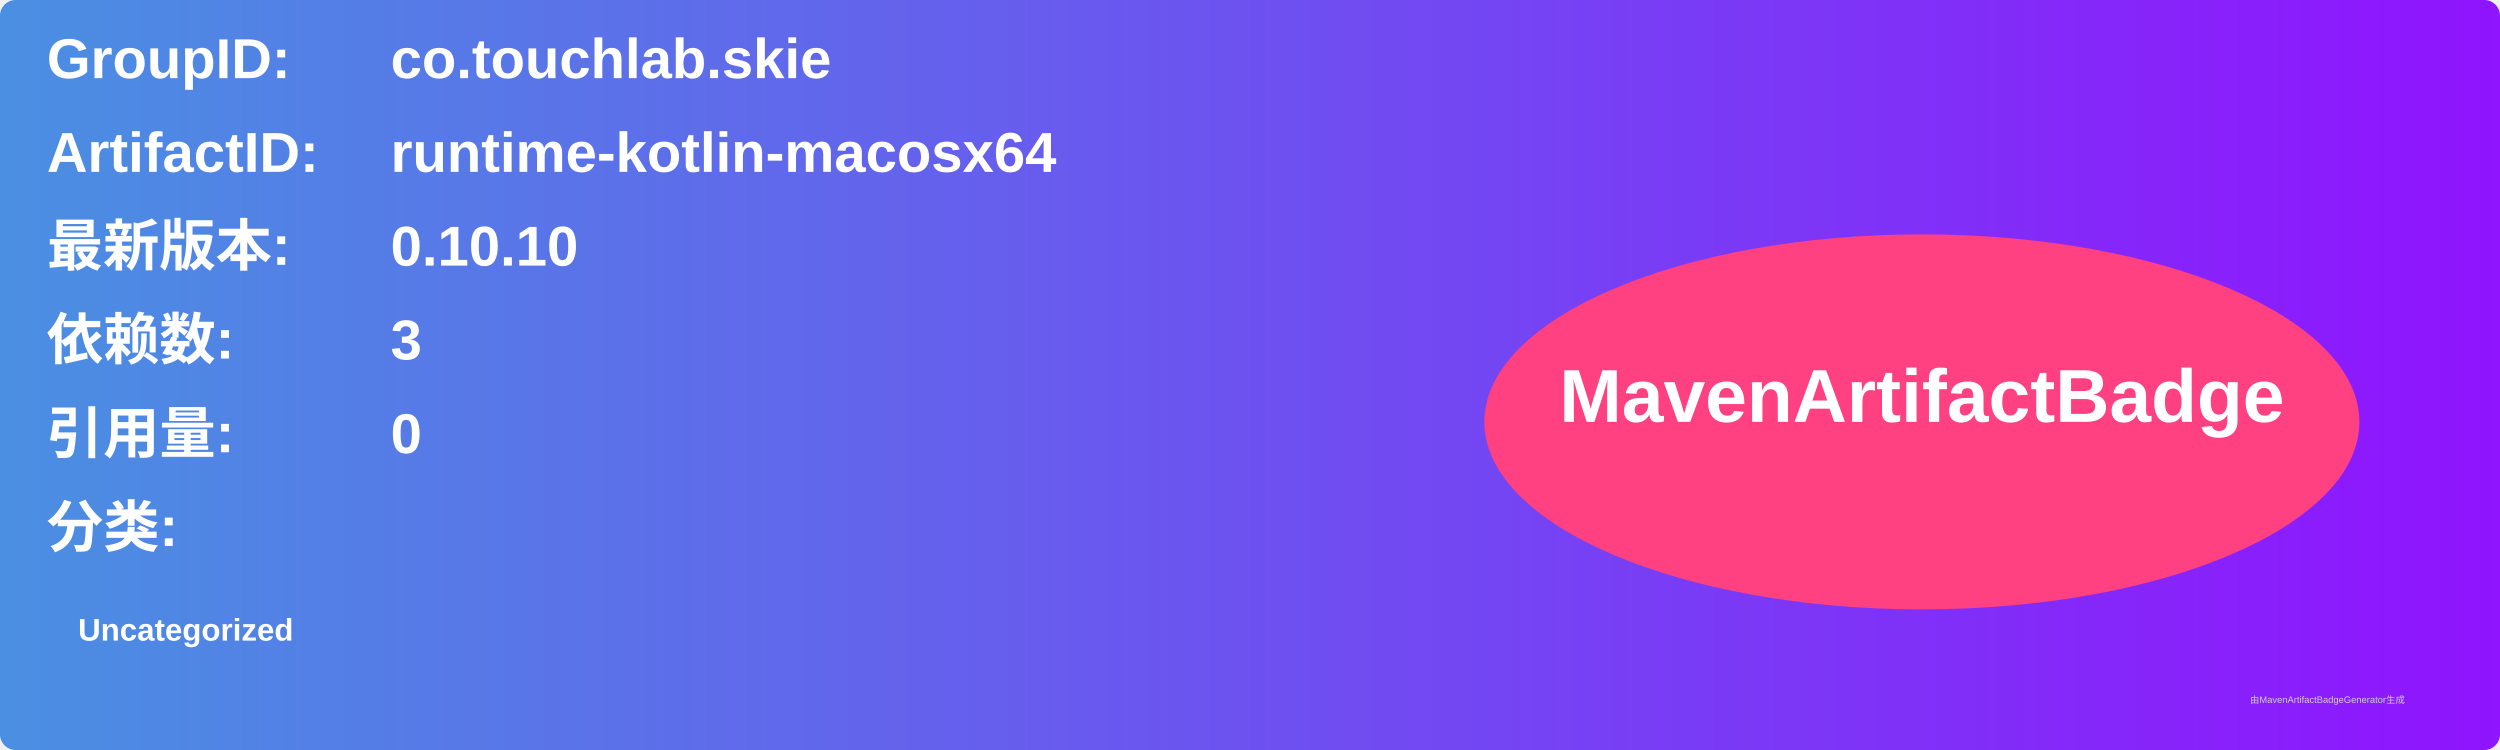
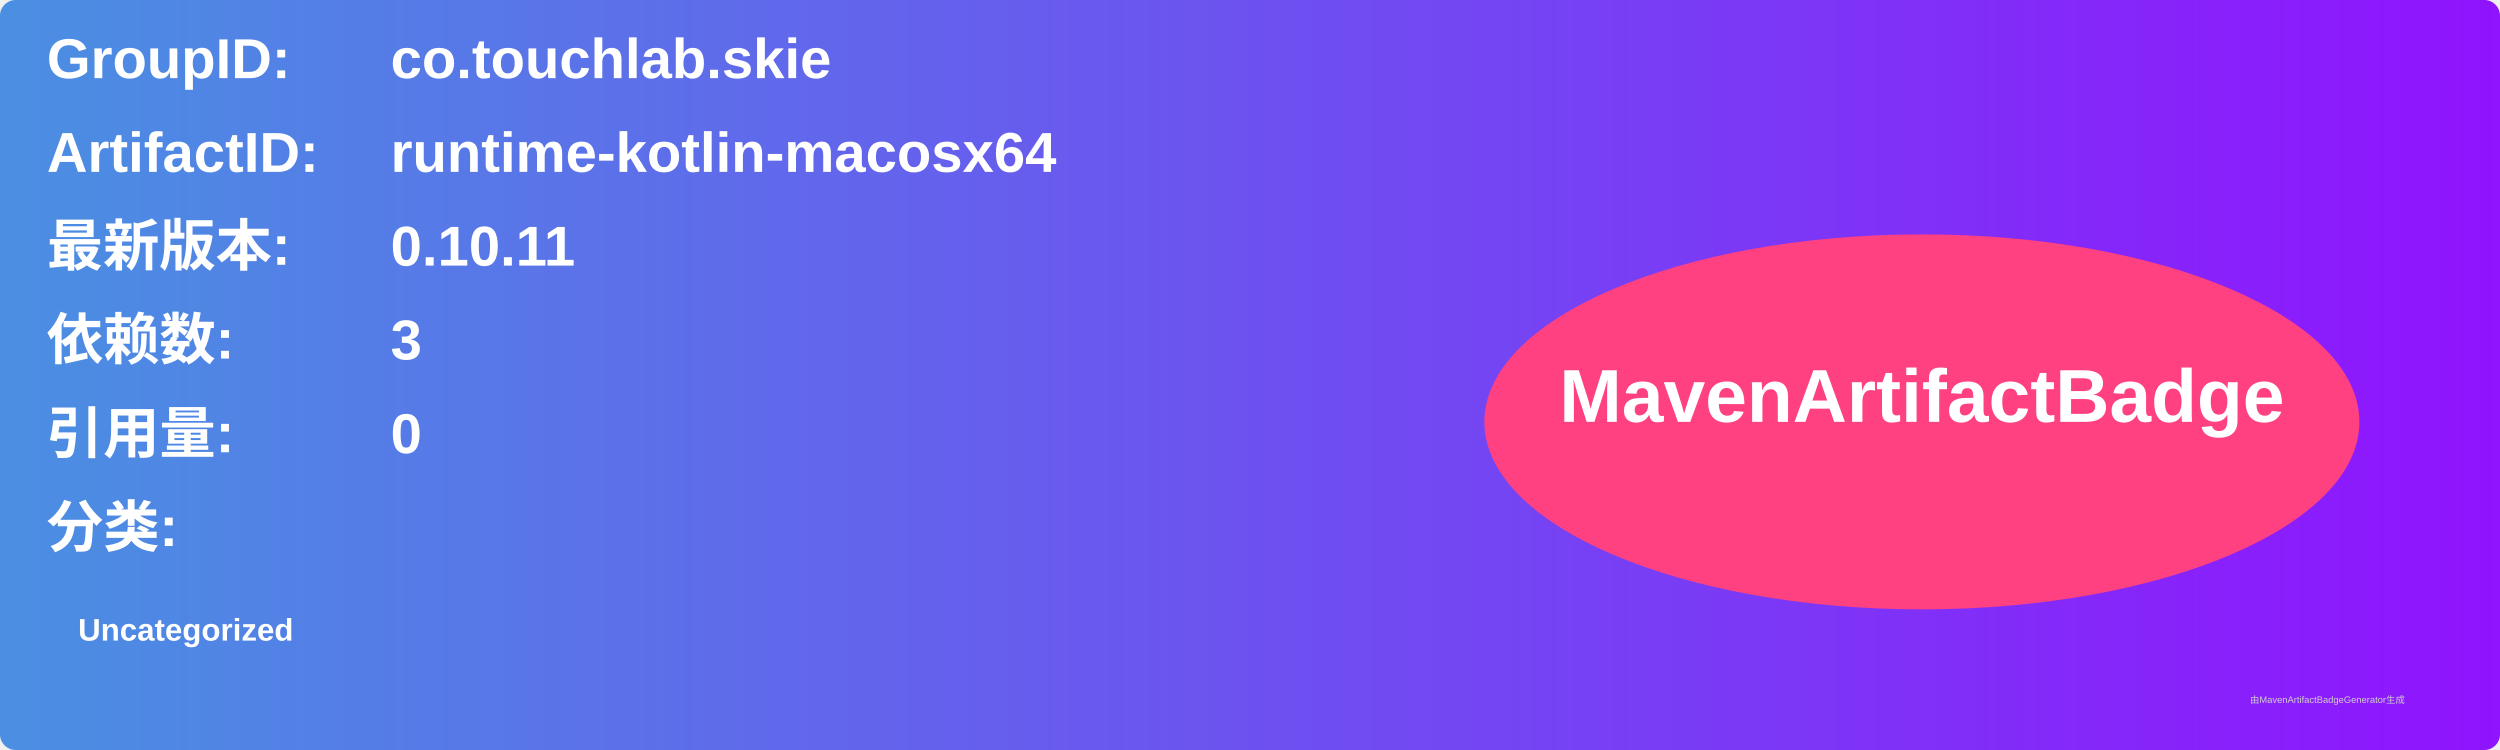
<svg xmlns="http://www.w3.org/2000/svg" width="800" height="240" viewBox="0 0 800 240">
  <linearGradient id="grad" x1="0%" y1="0%" x2="100%" y2="0%">
    <stop offset="0%" stop-color="#4a90e2" />
    <stop offset="100%" stop-color="#9013fe" />
  </linearGradient>
  <rect width="100%" height="100%" rx="5" ry="5" fill="url(#grad)" />
  <g transform="translate(15, 15)">
    <text x="0" y="10" font-family="Arial" font-size="18" fill="white" font-weight="bold" width="260">GroupID:</text>
    <text x="110" y="10" font-family="Arial" font-size="18" fill="white" font-weight="bold" width="460">co.touchlab.skie</text>
    <text x="0" y="40" font-family="Arial" font-size="18" fill="white" font-weight="bold" width="260">ArtifactID:</text>
    <text x="110" y="40" font-family="Arial" font-size="18" fill="white" font-weight="bold" width="460">runtime-kotlin-macosx64</text>
    <text x="0" y="70" font-family="Arial" font-size="18" fill="white" font-weight="bold">最新版本:</text>
    <text x="110" y="70" font-family="Arial" font-size="18" fill="white" font-weight="bold">
-       <tspan font-weight="bold">0.10.10</tspan>
+       <tspan font-weight="bold">0.10.11</tspan>
    </text>
    <text x="0" y="100" font-family="Arial" font-size="18" fill="white" font-weight="bold">依赖数: </text>
    <text x="110" y="100" font-family="Arial" font-size="18" fill="white">
      <tspan font-weight="bold">3</tspan>
    </text>
    <text x="0" y="130" font-family="Arial" font-size="18" fill="white" font-weight="bold">引用量: </text>
    <text x="110" y="130" font-family="Arial" font-size="18" fill="white">
      <tspan font-weight="bold">0</tspan>
    </text>
    <text x="0" y="160" font-family="Arial" font-size="18" fill="white" font-weight="bold">分类:</text>
    <text x="10" y="190" font-family="Arial" font-size="10" fill="white">
      <tspan font-weight="bold">Uncategorized</tspan>
    </text>
    <ellipse cx="600" cy="120" rx="140" ry="60" fill="#ff4081" />
    <text x="600" y="120" text-anchor="middle" font-family="Arial" font-size="24" fill="white" font-weight="bold">MavenArtifactBadge</text>
  </g>
  <text x="720" y="225" font-family="Arial" font-size="3" fill="#d0d0d0">由MavenArtifactBadgeGenerator生成</text>
</svg>
